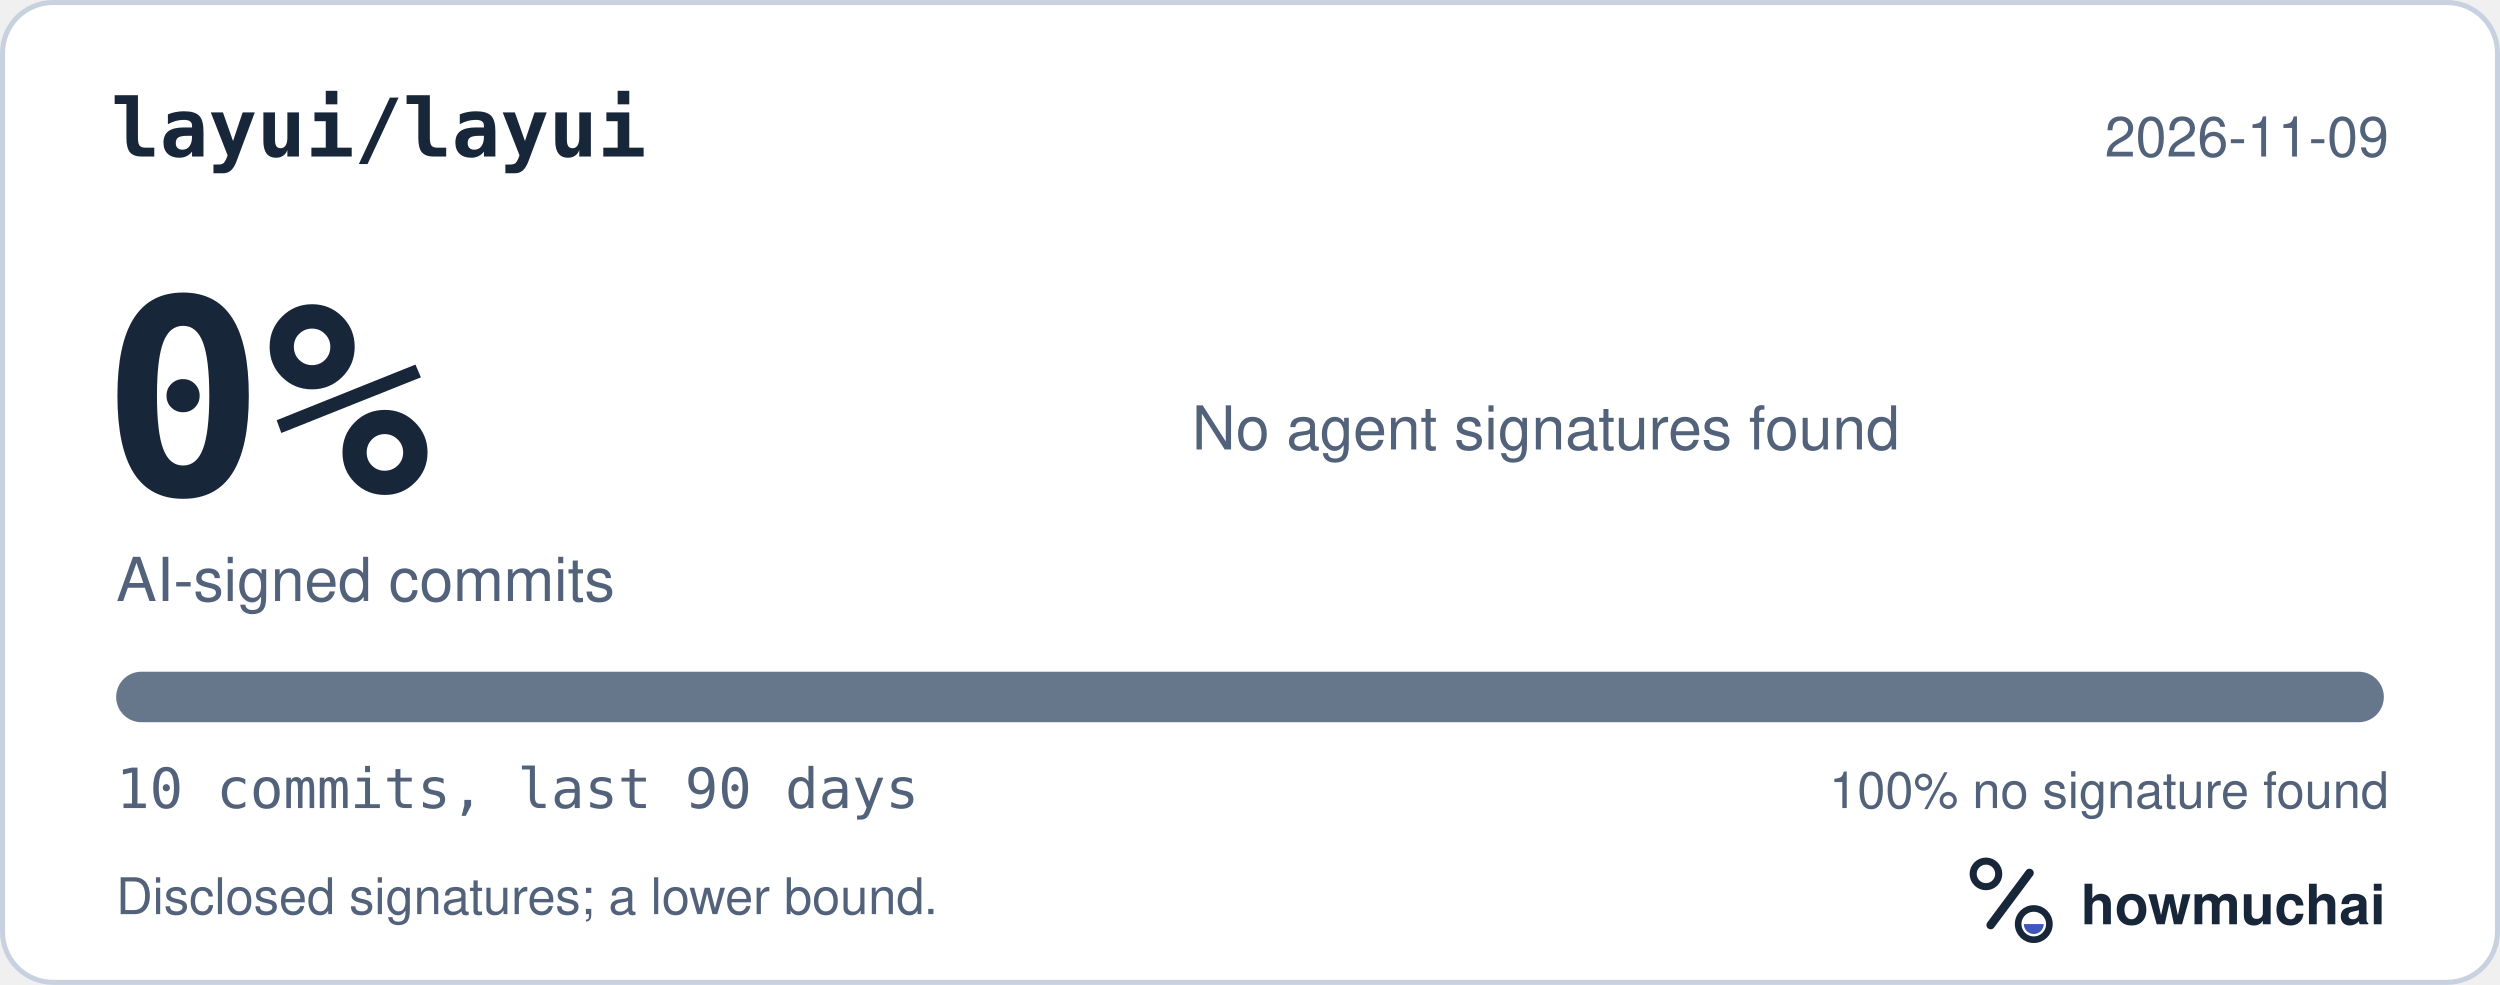
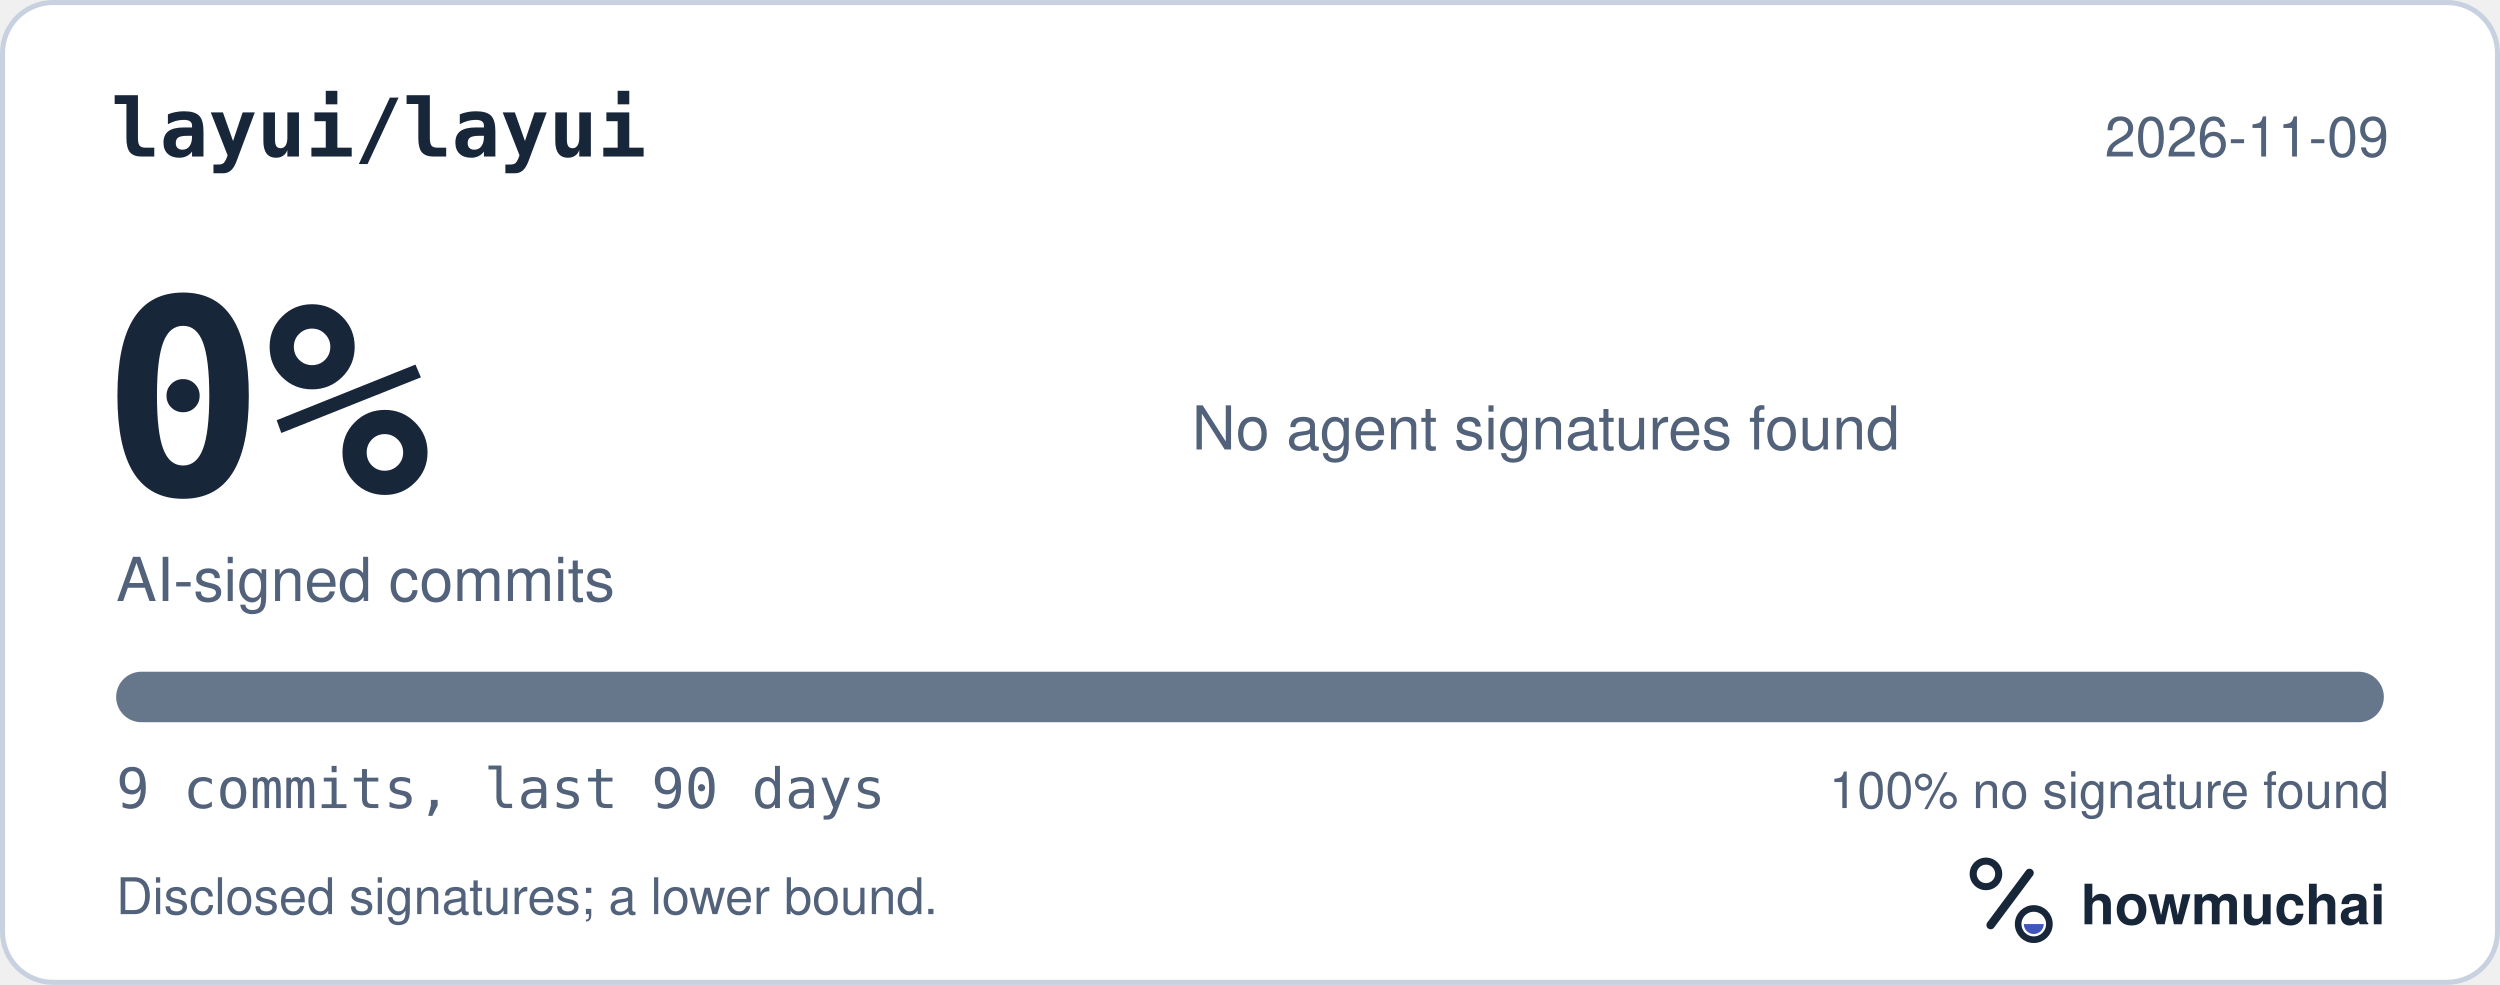
<svg xmlns="http://www.w3.org/2000/svg" width="495" height="195" viewBox="0 0 495 195" role="img" aria-labelledby="hm-t hm-d">
  <rect x="0.5" y="0.5" width="494" height="194" rx="10" fill="#FFFFFF" stroke="#C7D1DF" />
  <text x="22" y="31" fill="#18263A" font-family="ui-monospace, SF Mono, Menlo, Consolas, IBM Plex Mono, monospace" font-size="16" font-weight="600">layui/layui</text>
  <text x="473" y="31" fill="#52627A" font-family="-apple-system, BlinkMacSystemFont, Segoe UI, Helvetica, Arial, Fira Sans, sans-serif" font-size="11" text-anchor="end">2026-11-09</text>
  <text x="20" y="98" fill="#18263A" font-family="ui-monospace, SF Mono, Menlo, Consolas, IBM Plex Mono, monospace" font-size="54" font-weight="700">0%</text>
  <text x="23" y="119" fill="#52627A" font-family="-apple-system, BlinkMacSystemFont, Segoe UI, Helvetica, Arial, Fira Sans, sans-serif" font-size="12">AI-signed commits</text>
  <text x="236" y="89" fill="#52627A" font-family="-apple-system, BlinkMacSystemFont, Segoe UI, Helvetica, Arial, Fira Sans, sans-serif" font-size="12">No agent signatures found</text>
  <defs>
    <clipPath id="hm-bar">
      <rect x="23" y="133" width="449" height="10" rx="5" />
    </clipPath>
  </defs>
  <rect x="23" y="133" width="449" height="10" rx="5" fill="#66768B" />
  <g clip-path="url(#hm-bar)" />
-   <text x="23" y="160" fill="#52627A" font-family="ui-monospace, SF Mono, Menlo, Consolas, IBM Plex Mono, monospace" font-size="11">10 commits, last 90 days</text>
+   <text x="23" y="160" fill="#52627A" font-family="ui-monospace, SF Mono, Menlo, Consolas, IBM Plex Mono, monospace" font-size="11">9 commits, last 90 days</text>
  <text x="473" y="160" fill="#52627A" font-family="-apple-system, BlinkMacSystemFont, Segoe UI, Helvetica, Arial, Fira Sans, sans-serif" font-size="10" text-anchor="end">100% no signature found</text>
  <text x="23" y="181" fill="#52627A" font-family="-apple-system, BlinkMacSystemFont, Segoe UI, Helvetica, Arial, Fira Sans, sans-serif" font-size="10">Disclosed signatures; a lower bound.</text>
  <g transform="translate(386 166) scale(0.046875)">
    <circle cx="154" cy="150" r="54" fill="none" stroke="#18263A" stroke-width="30" />
    <path d="M174 366 338 146" fill="none" stroke="#18263A" stroke-width="36" stroke-linecap="round" />
    <circle cx="356" cy="362" r="66" fill="none" stroke="#18263A" stroke-width="28" />
    <path d="M314 362a42 42 0 0 0 84 0Z" fill="#4056BC" />
  </g>
  <text x="412" y="183" fill="#18263A" font-family="-apple-system, BlinkMacSystemFont, Segoe UI, Helvetica, Arial, Fira Sans, sans-serif" font-size="11" font-weight="650">howmuchai</text>
</svg>
